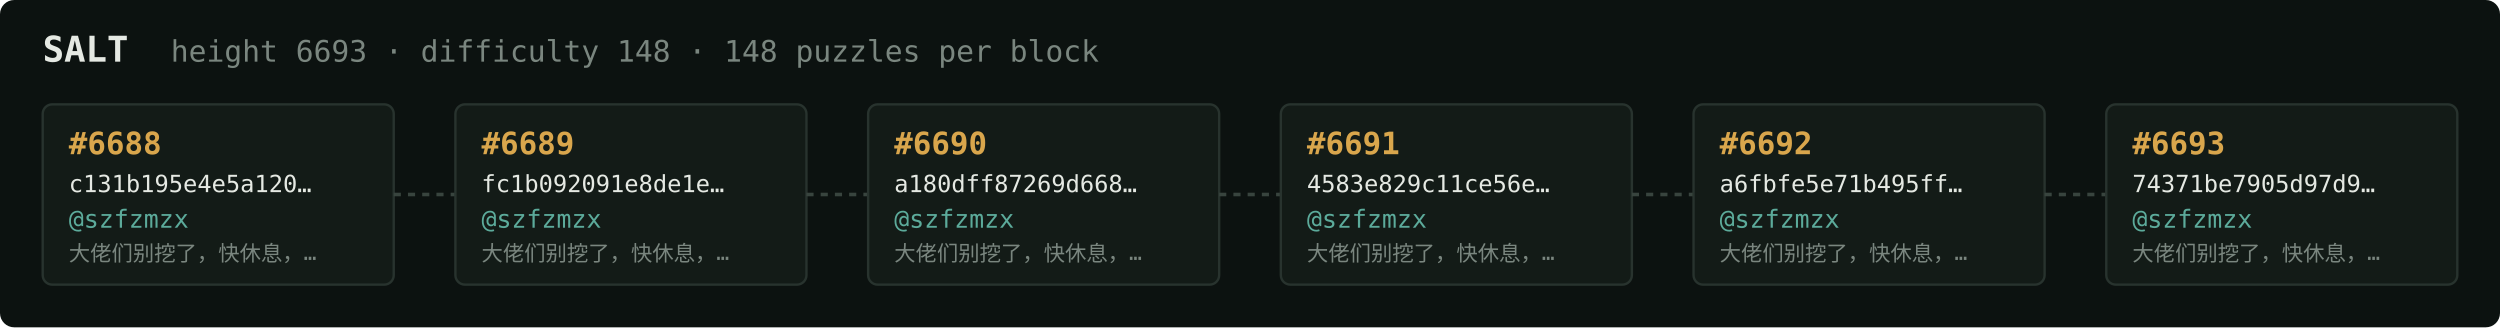
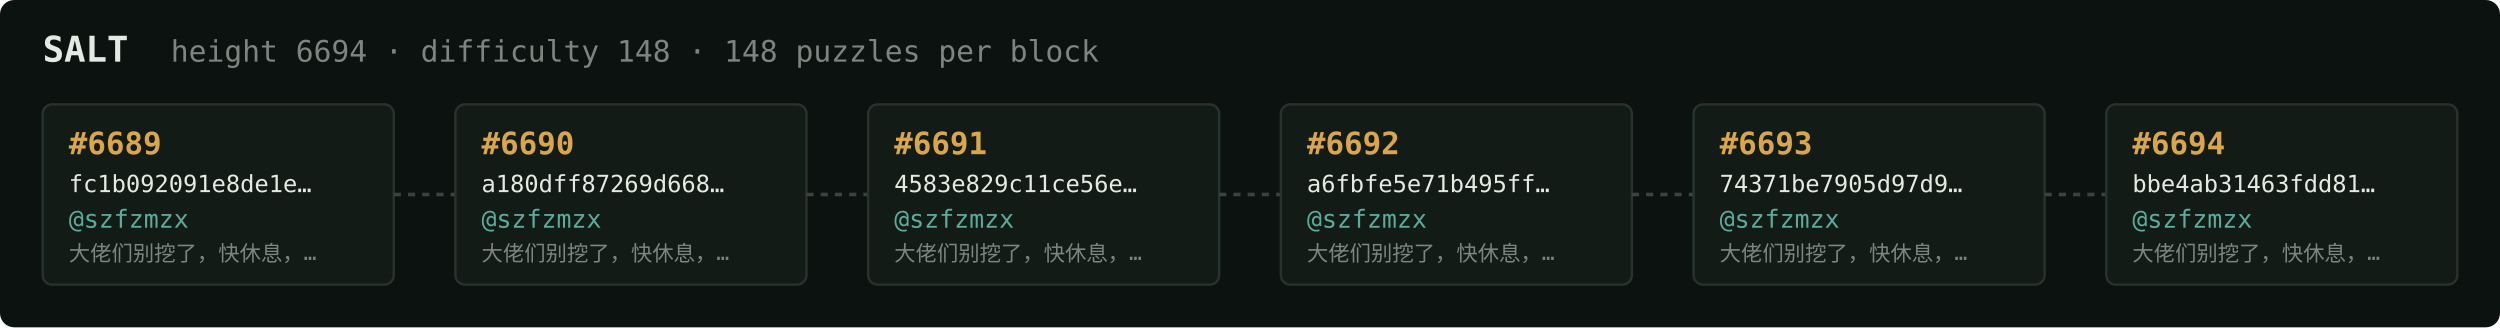
<svg xmlns="http://www.w3.org/2000/svg" width="1054" height="138" viewBox="0 0 1054 138" font-family="ui-monospace,SFMono-Regular,Menlo,monospace">
  <rect fill="#0c1210" width="1054" height="138" rx="6" />
  <text x="18" y="26" fill="#e5e9e3" font-size="15" font-weight="700">SALT</text>
-   <text x="72" y="26" fill="#7a867f" font-size="12.5">height 6693 · difficulty 148 · 148 puzzles per block</text>
+   <text x="72" y="26" fill="#7a867f" font-size="12.5">height 6694 · difficulty 148 · 148 puzzles per block</text>
  <rect x="18" y="44" width="148" height="76" rx="4" fill="#131b17" stroke="#28332e" stroke-width="1" />
-   <text x="29" y="65" fill="#d9a64c" font-size="13" font-weight="700">#6688</text>
-   <text x="29" y="81" fill="#e5e9e3" font-size="10">c131b195e4e5a120…</text>
+   <text x="29" y="65" fill="#d9a64c" font-size="13" font-weight="700">#6689</text>
+   <text x="29" y="81" fill="#e5e9e3" font-size="10">fc1b092091e8de1e…</text>
  <text x="29" y="96" fill="#5cab9b" font-size="10.5">@szfzmzx</text>
  <text x="29" y="110" fill="#7a867f" font-size="9">大佬们别挖了，快休息，…</text>
  <line x1="166" y1="82.0" x2="192" y2="82.0" stroke="#38443e" stroke-width="1.5" stroke-dasharray="3 3" />
  <rect x="192" y="44" width="148" height="76" rx="4" fill="#131b17" stroke="#28332e" stroke-width="1" />
-   <text x="203" y="65" fill="#d9a64c" font-size="13" font-weight="700">#6689</text>
-   <text x="203" y="81" fill="#e5e9e3" font-size="10">fc1b092091e8de1e…</text>
+   <text x="203" y="65" fill="#d9a64c" font-size="13" font-weight="700">#6690</text>
+   <text x="203" y="81" fill="#e5e9e3" font-size="10">a180dff87269d668…</text>
  <text x="203" y="96" fill="#5cab9b" font-size="10.5">@szfzmzx</text>
  <text x="203" y="110" fill="#7a867f" font-size="9">大佬们别挖了，快休息，…</text>
  <line x1="340" y1="82.0" x2="366" y2="82.0" stroke="#38443e" stroke-width="1.5" stroke-dasharray="3 3" />
  <rect x="366" y="44" width="148" height="76" rx="4" fill="#131b17" stroke="#28332e" stroke-width="1" />
-   <text x="377" y="65" fill="#d9a64c" font-size="13" font-weight="700">#6690</text>
-   <text x="377" y="81" fill="#e5e9e3" font-size="10">a180dff87269d668…</text>
+   <text x="377" y="65" fill="#d9a64c" font-size="13" font-weight="700">#6691</text>
+   <text x="377" y="81" fill="#e5e9e3" font-size="10">4583e829c11ce56e…</text>
  <text x="377" y="96" fill="#5cab9b" font-size="10.5">@szfzmzx</text>
  <text x="377" y="110" fill="#7a867f" font-size="9">大佬们别挖了，快休息，…</text>
  <line x1="514" y1="82.0" x2="540" y2="82.0" stroke="#38443e" stroke-width="1.5" stroke-dasharray="3 3" />
  <rect x="540" y="44" width="148" height="76" rx="4" fill="#131b17" stroke="#28332e" stroke-width="1" />
-   <text x="551" y="65" fill="#d9a64c" font-size="13" font-weight="700">#6691</text>
-   <text x="551" y="81" fill="#e5e9e3" font-size="10">4583e829c11ce56e…</text>
+   <text x="551" y="65" fill="#d9a64c" font-size="13" font-weight="700">#6692</text>
+   <text x="551" y="81" fill="#e5e9e3" font-size="10">a6fbfe5e71b495ff…</text>
  <text x="551" y="96" fill="#5cab9b" font-size="10.5">@szfzmzx</text>
  <text x="551" y="110" fill="#7a867f" font-size="9">大佬们别挖了，快休息，…</text>
  <line x1="688" y1="82.0" x2="714" y2="82.0" stroke="#38443e" stroke-width="1.5" stroke-dasharray="3 3" />
  <rect x="714" y="44" width="148" height="76" rx="4" fill="#131b17" stroke="#28332e" stroke-width="1" />
-   <text x="725" y="65" fill="#d9a64c" font-size="13" font-weight="700">#6692</text>
-   <text x="725" y="81" fill="#e5e9e3" font-size="10">a6fbfe5e71b495ff…</text>
+   <text x="725" y="65" fill="#d9a64c" font-size="13" font-weight="700">#6693</text>
+   <text x="725" y="81" fill="#e5e9e3" font-size="10">74371be7905d97d9…</text>
  <text x="725" y="96" fill="#5cab9b" font-size="10.5">@szfzmzx</text>
  <text x="725" y="110" fill="#7a867f" font-size="9">大佬们别挖了，快休息，…</text>
  <line x1="862" y1="82.0" x2="888" y2="82.0" stroke="#38443e" stroke-width="1.5" stroke-dasharray="3 3" />
  <rect x="888" y="44" width="148" height="76" rx="4" fill="#131b17" stroke="#28332e" stroke-width="1" />
-   <text x="899" y="65" fill="#d9a64c" font-size="13" font-weight="700">#6693</text>
-   <text x="899" y="81" fill="#e5e9e3" font-size="10">74371be7905d97d9…</text>
+   <text x="899" y="65" fill="#d9a64c" font-size="13" font-weight="700">#6694</text>
+   <text x="899" y="81" fill="#e5e9e3" font-size="10">bbe4ab31463fdd81…</text>
  <text x="899" y="96" fill="#5cab9b" font-size="10.5">@szfzmzx</text>
  <text x="899" y="110" fill="#7a867f" font-size="9">大佬们别挖了，快休息，…</text>
</svg>
